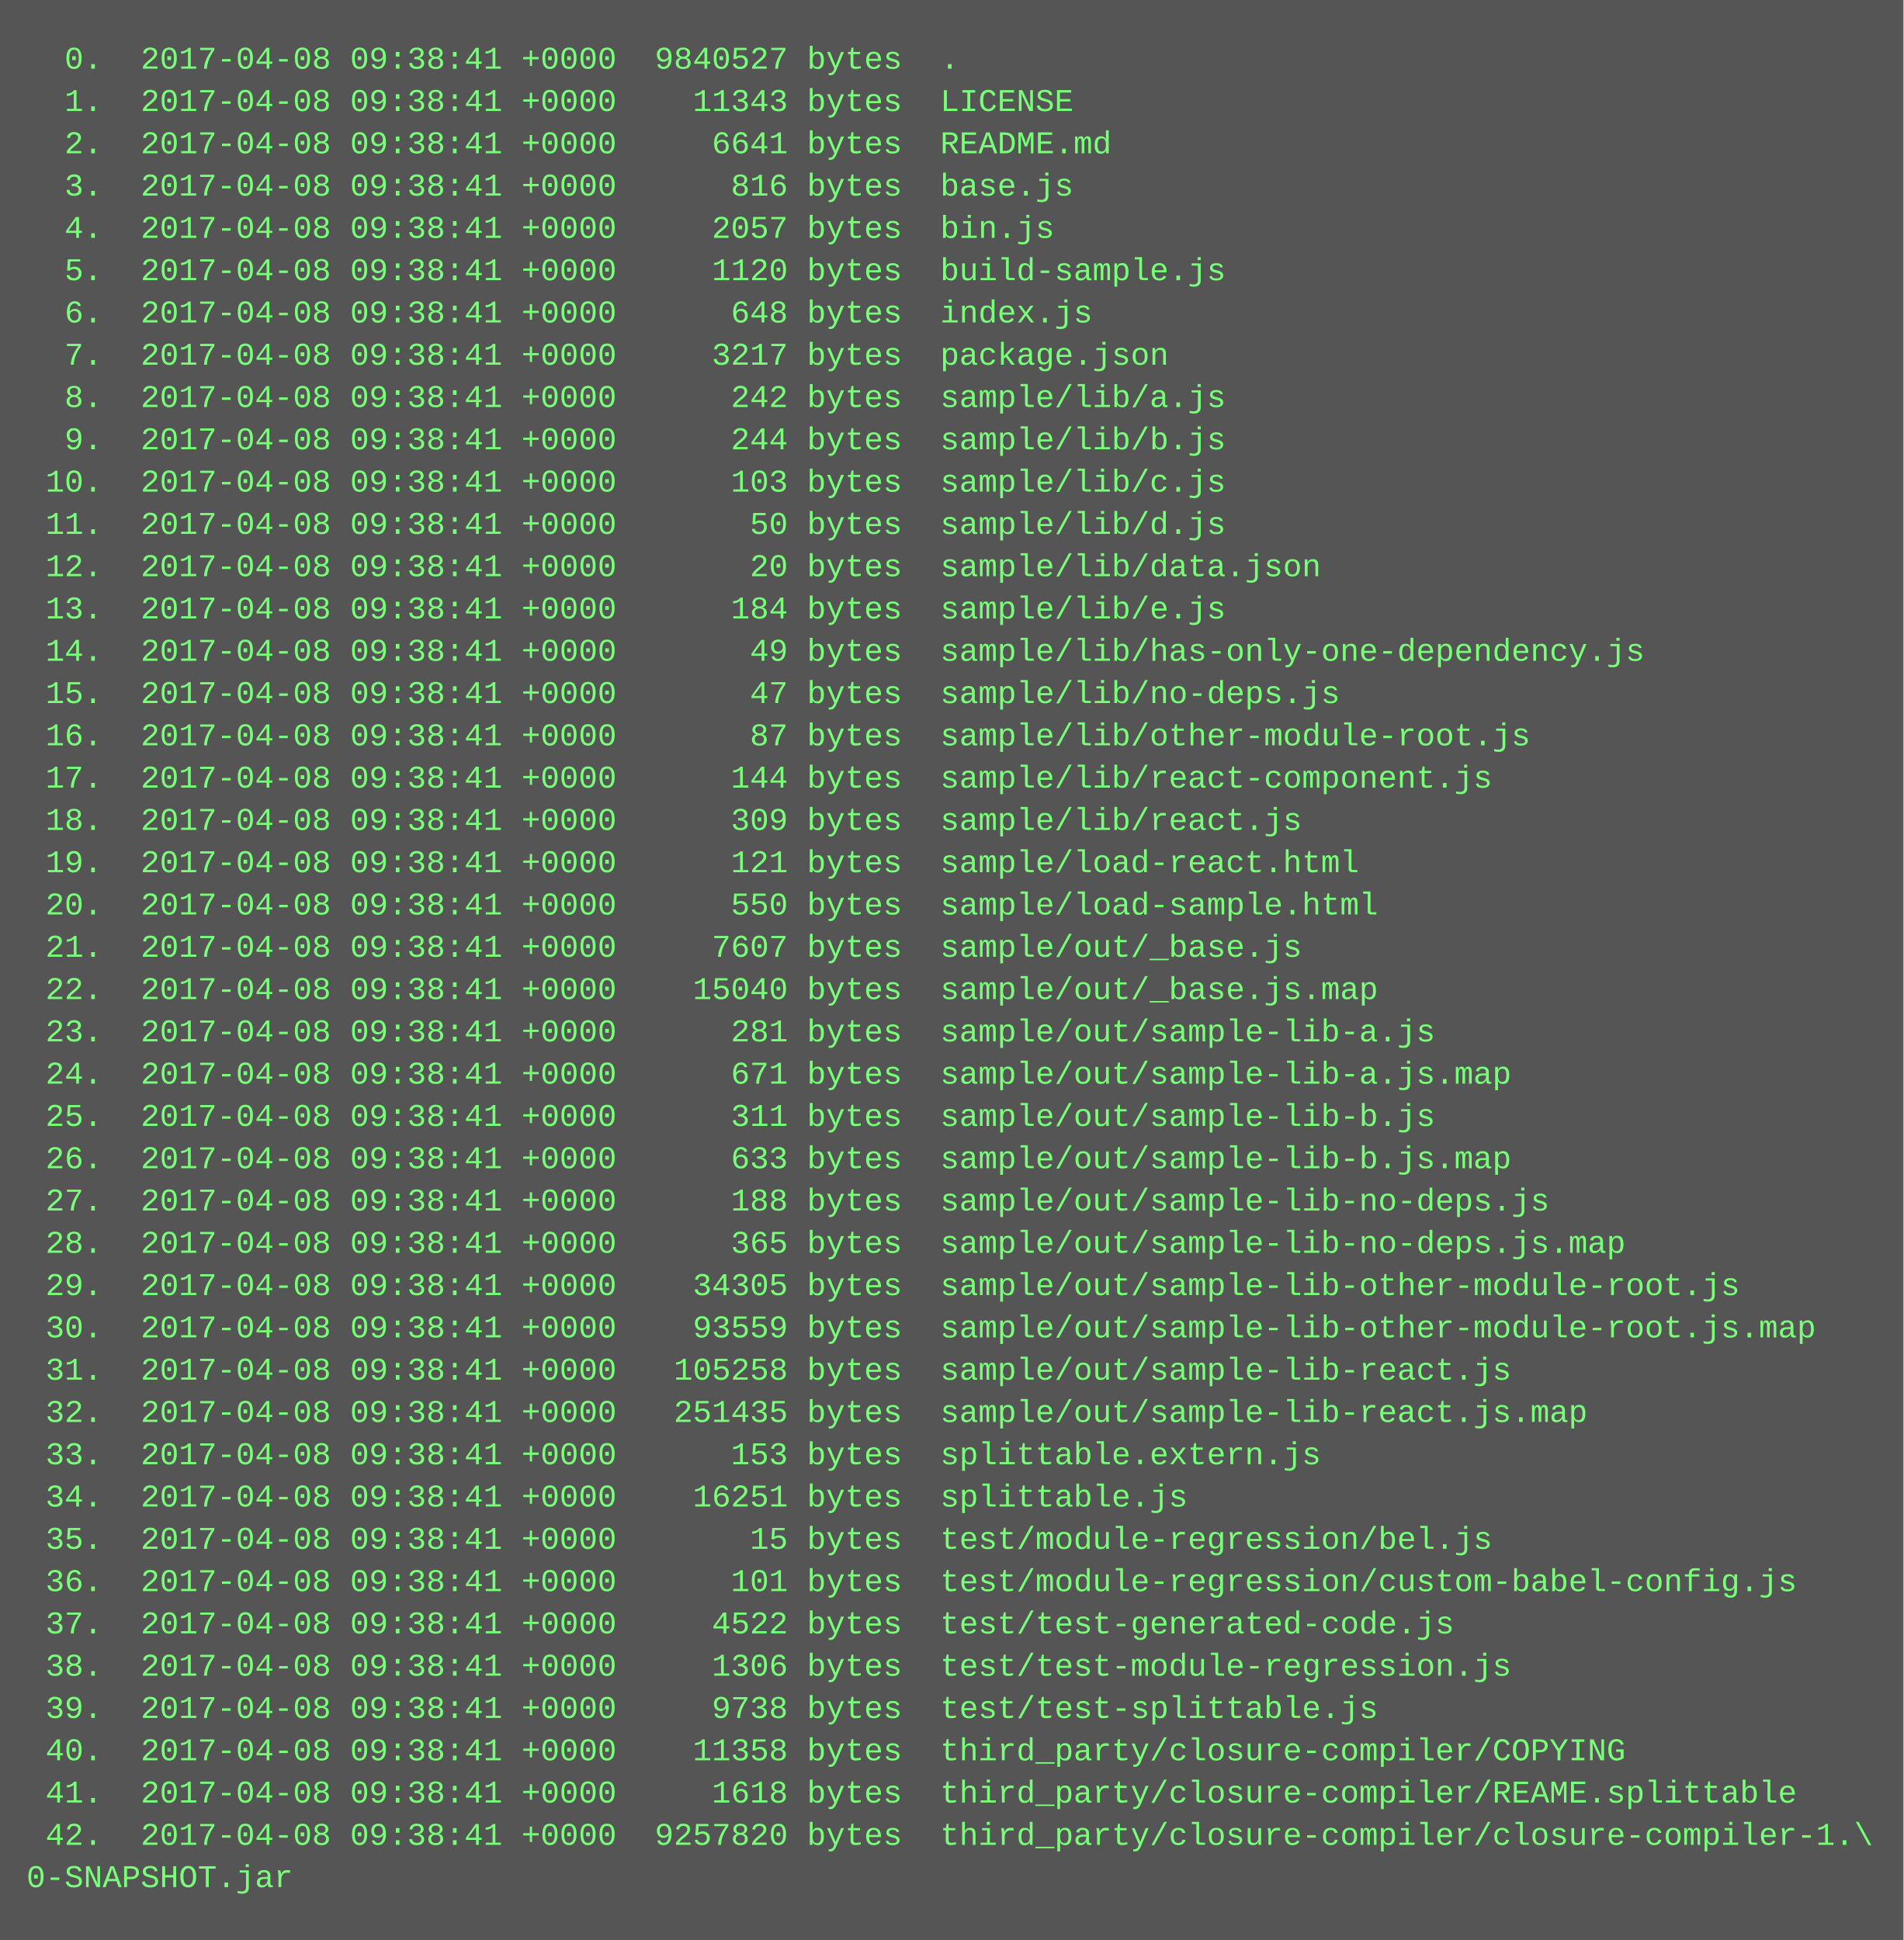
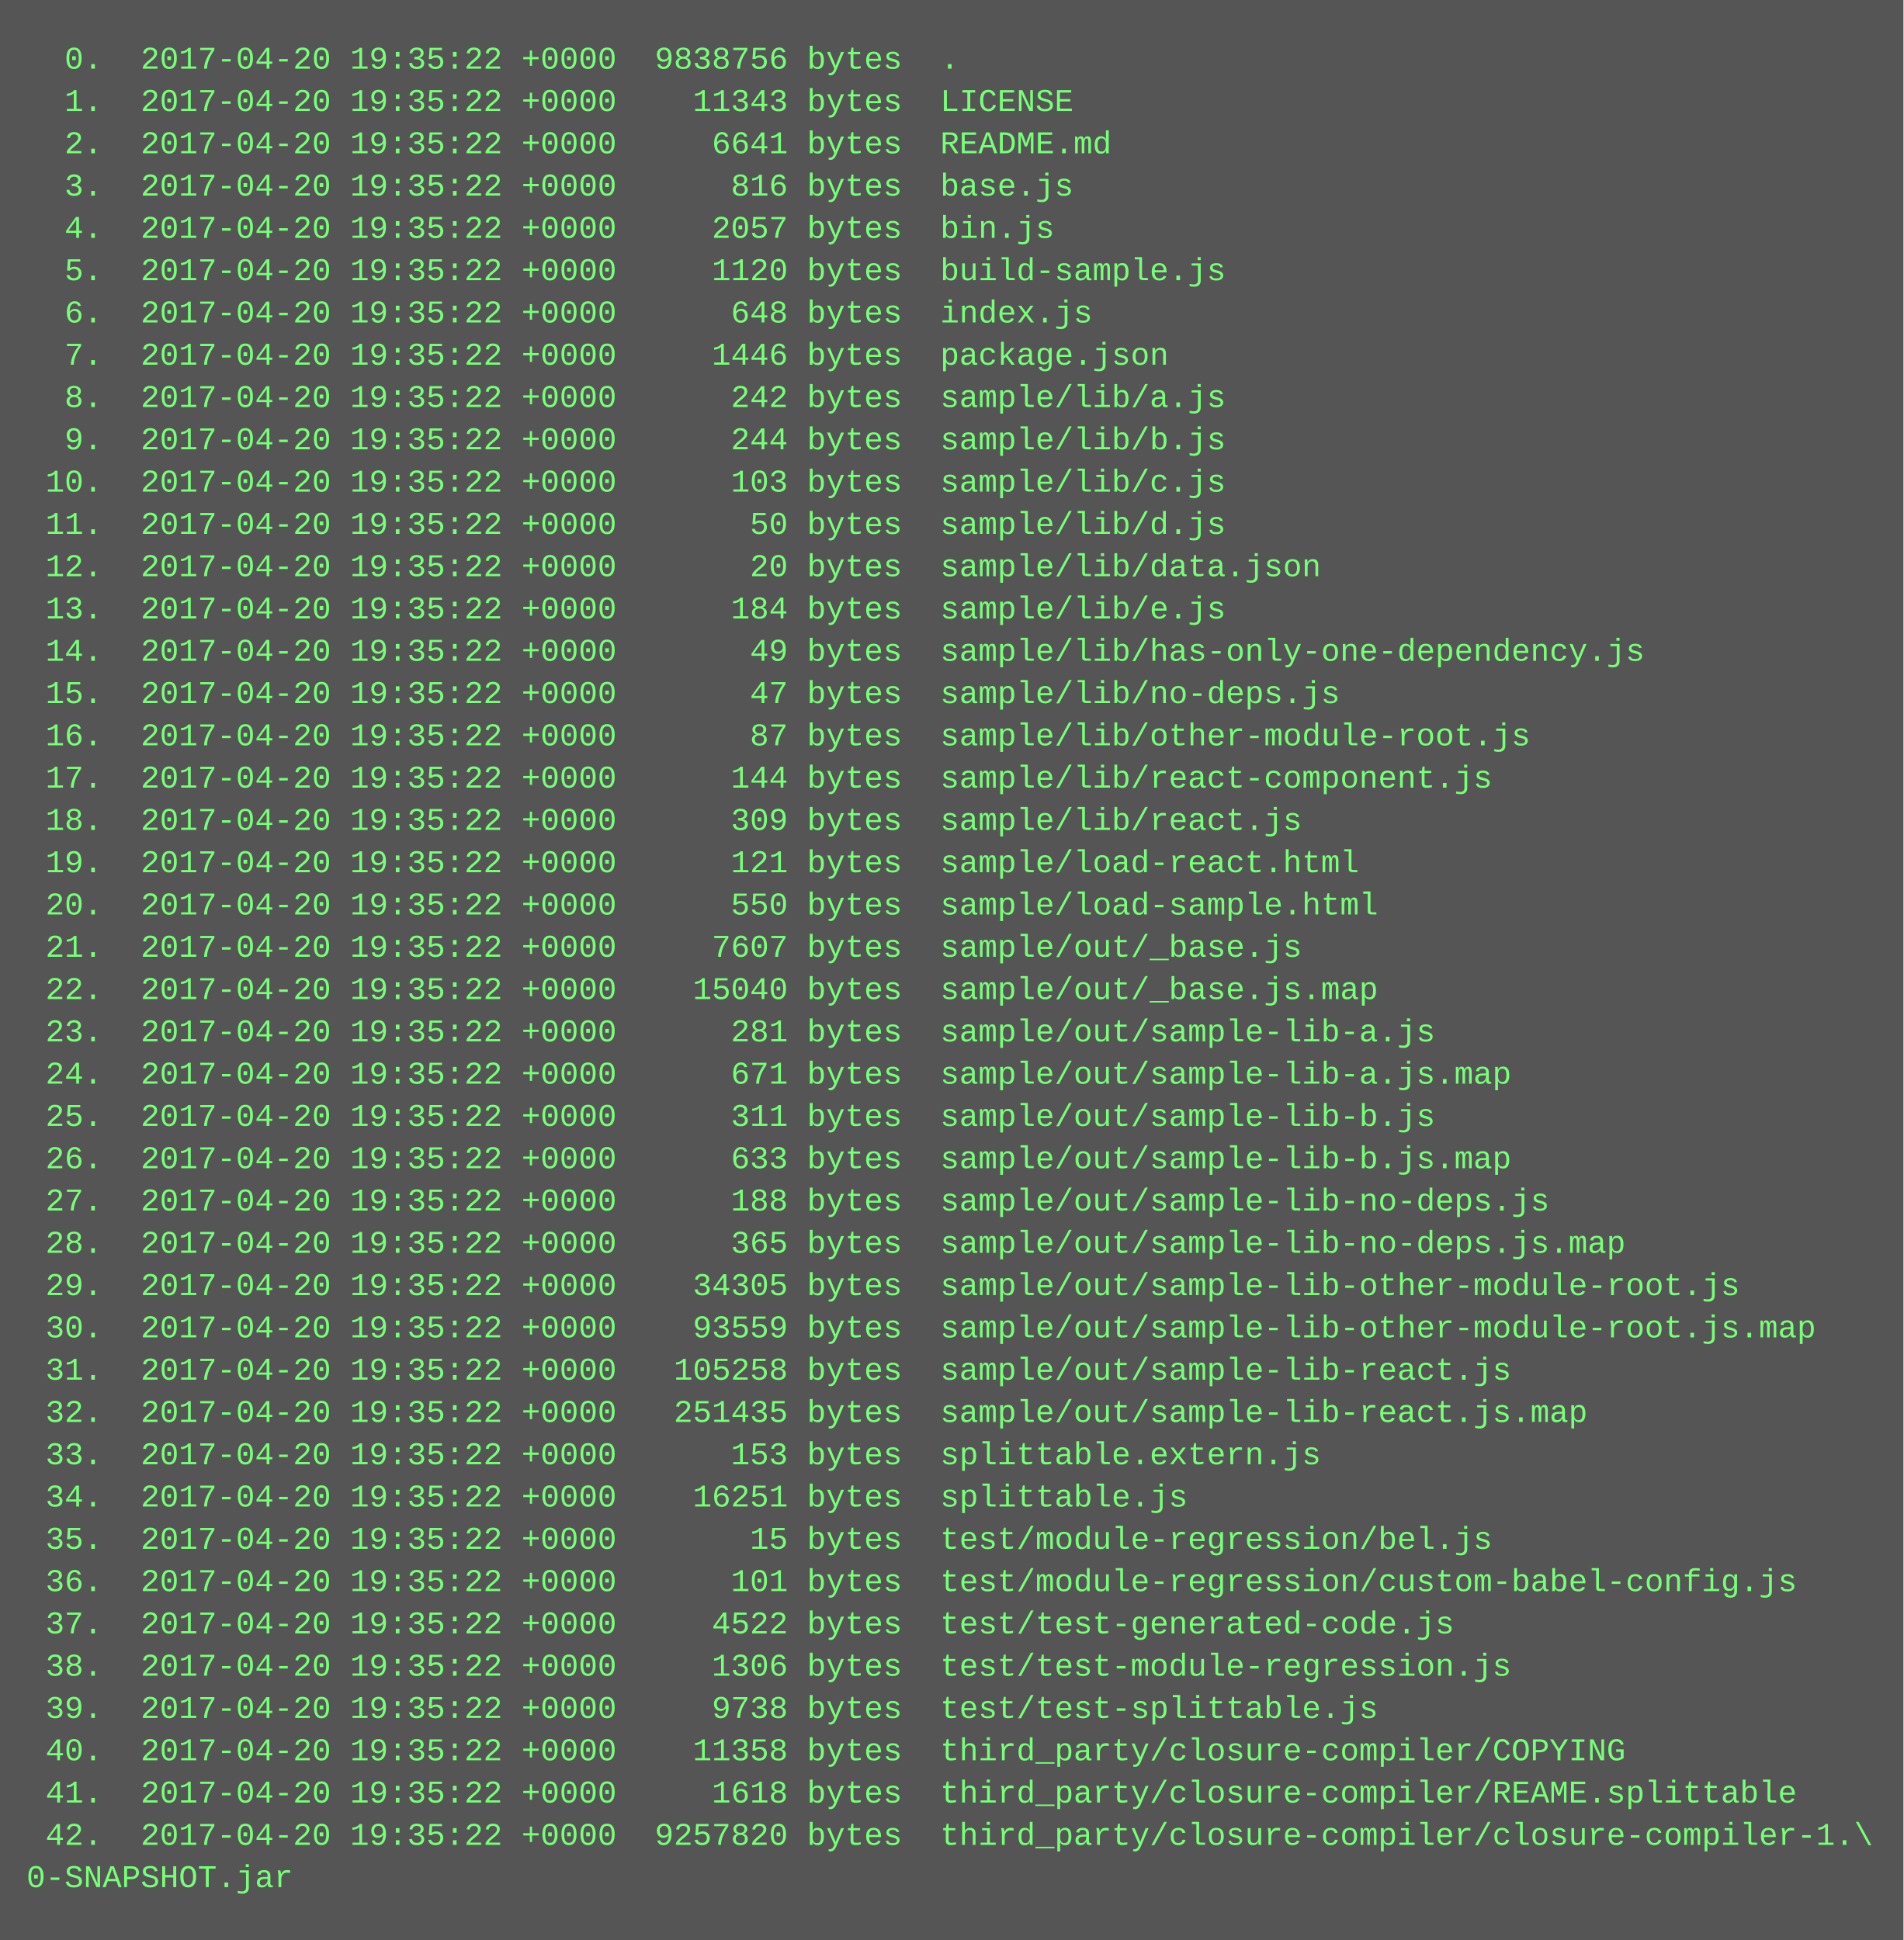
<svg xmlns="http://www.w3.org/2000/svg" height="734" width="720">
  <rect height="734" fill="#555" width="720" />
  <text fill="#7f7" font-family="Courier New" font-size="12" xml:space="preserve">
-     <tspan x="10" y="26">  0.  2017-04-08 09:38:41 +0000  9840527 bytes  .</tspan>
-     <tspan x="10" y="42">  1.  2017-04-08 09:38:41 +0000    11343 bytes  LICENSE</tspan>
-     <tspan x="10" y="58">  2.  2017-04-08 09:38:41 +0000     6641 bytes  README.md</tspan>
-     <tspan x="10" y="74">  3.  2017-04-08 09:38:41 +0000      816 bytes  base.js</tspan>
-     <tspan x="10" y="90">  4.  2017-04-08 09:38:41 +0000     2057 bytes  bin.js</tspan>
-     <tspan x="10" y="106">  5.  2017-04-08 09:38:41 +0000     1120 bytes  build-sample.js</tspan>
-     <tspan x="10" y="122">  6.  2017-04-08 09:38:41 +0000      648 bytes  index.js</tspan>
-     <tspan x="10" y="138">  7.  2017-04-08 09:38:41 +0000     3217 bytes  package.json</tspan>
-     <tspan x="10" y="154">  8.  2017-04-08 09:38:41 +0000      242 bytes  sample/lib/a.js</tspan>
-     <tspan x="10" y="170">  9.  2017-04-08 09:38:41 +0000      244 bytes  sample/lib/b.js</tspan>
-     <tspan x="10" y="186"> 10.  2017-04-08 09:38:41 +0000      103 bytes  sample/lib/c.js</tspan>
-     <tspan x="10" y="202"> 11.  2017-04-08 09:38:41 +0000       50 bytes  sample/lib/d.js</tspan>
-     <tspan x="10" y="218"> 12.  2017-04-08 09:38:41 +0000       20 bytes  sample/lib/data.json</tspan>
-     <tspan x="10" y="234"> 13.  2017-04-08 09:38:41 +0000      184 bytes  sample/lib/e.js</tspan>
-     <tspan x="10" y="250"> 14.  2017-04-08 09:38:41 +0000       49 bytes  sample/lib/has-only-one-dependency.js</tspan>
-     <tspan x="10" y="266"> 15.  2017-04-08 09:38:41 +0000       47 bytes  sample/lib/no-deps.js</tspan>
-     <tspan x="10" y="282"> 16.  2017-04-08 09:38:41 +0000       87 bytes  sample/lib/other-module-root.js</tspan>
-     <tspan x="10" y="298"> 17.  2017-04-08 09:38:41 +0000      144 bytes  sample/lib/react-component.js</tspan>
-     <tspan x="10" y="314"> 18.  2017-04-08 09:38:41 +0000      309 bytes  sample/lib/react.js</tspan>
-     <tspan x="10" y="330"> 19.  2017-04-08 09:38:41 +0000      121 bytes  sample/load-react.html</tspan>
-     <tspan x="10" y="346"> 20.  2017-04-08 09:38:41 +0000      550 bytes  sample/load-sample.html</tspan>
-     <tspan x="10" y="362"> 21.  2017-04-08 09:38:41 +0000     7607 bytes  sample/out/_base.js</tspan>
-     <tspan x="10" y="378"> 22.  2017-04-08 09:38:41 +0000    15040 bytes  sample/out/_base.js.map</tspan>
-     <tspan x="10" y="394"> 23.  2017-04-08 09:38:41 +0000      281 bytes  sample/out/sample-lib-a.js</tspan>
-     <tspan x="10" y="410"> 24.  2017-04-08 09:38:41 +0000      671 bytes  sample/out/sample-lib-a.js.map</tspan>
-     <tspan x="10" y="426"> 25.  2017-04-08 09:38:41 +0000      311 bytes  sample/out/sample-lib-b.js</tspan>
-     <tspan x="10" y="442"> 26.  2017-04-08 09:38:41 +0000      633 bytes  sample/out/sample-lib-b.js.map</tspan>
-     <tspan x="10" y="458"> 27.  2017-04-08 09:38:41 +0000      188 bytes  sample/out/sample-lib-no-deps.js</tspan>
-     <tspan x="10" y="474"> 28.  2017-04-08 09:38:41 +0000      365 bytes  sample/out/sample-lib-no-deps.js.map</tspan>
-     <tspan x="10" y="490"> 29.  2017-04-08 09:38:41 +0000    34305 bytes  sample/out/sample-lib-other-module-root.js</tspan>
-     <tspan x="10" y="506"> 30.  2017-04-08 09:38:41 +0000    93559 bytes  sample/out/sample-lib-other-module-root.js.map</tspan>
-     <tspan x="10" y="522"> 31.  2017-04-08 09:38:41 +0000   105258 bytes  sample/out/sample-lib-react.js</tspan>
-     <tspan x="10" y="538"> 32.  2017-04-08 09:38:41 +0000   251435 bytes  sample/out/sample-lib-react.js.map</tspan>
-     <tspan x="10" y="554"> 33.  2017-04-08 09:38:41 +0000      153 bytes  splittable.extern.js</tspan>
-     <tspan x="10" y="570"> 34.  2017-04-08 09:38:41 +0000    16251 bytes  splittable.js</tspan>
-     <tspan x="10" y="586"> 35.  2017-04-08 09:38:41 +0000       15 bytes  test/module-regression/bel.js</tspan>
-     <tspan x="10" y="602"> 36.  2017-04-08 09:38:41 +0000      101 bytes  test/module-regression/custom-babel-config.js</tspan>
-     <tspan x="10" y="618"> 37.  2017-04-08 09:38:41 +0000     4522 bytes  test/test-generated-code.js</tspan>
-     <tspan x="10" y="634"> 38.  2017-04-08 09:38:41 +0000     1306 bytes  test/test-module-regression.js</tspan>
-     <tspan x="10" y="650"> 39.  2017-04-08 09:38:41 +0000     9738 bytes  test/test-splittable.js</tspan>
-     <tspan x="10" y="666"> 40.  2017-04-08 09:38:41 +0000    11358 bytes  third_party/closure-compiler/COPYING</tspan>
-     <tspan x="10" y="682"> 41.  2017-04-08 09:38:41 +0000     1618 bytes  third_party/closure-compiler/REAME.splittable</tspan>
-     <tspan x="10" y="698"> 42.  2017-04-08 09:38:41 +0000  9257820 bytes  third_party/closure-compiler/closure-compiler-1.\</tspan>
+     <tspan x="10" y="26">  0.  2017-04-20 19:35:22 +0000  9838756 bytes  .</tspan>
+     <tspan x="10" y="42">  1.  2017-04-20 19:35:22 +0000    11343 bytes  LICENSE</tspan>
+     <tspan x="10" y="58">  2.  2017-04-20 19:35:22 +0000     6641 bytes  README.md</tspan>
+     <tspan x="10" y="74">  3.  2017-04-20 19:35:22 +0000      816 bytes  base.js</tspan>
+     <tspan x="10" y="90">  4.  2017-04-20 19:35:22 +0000     2057 bytes  bin.js</tspan>
+     <tspan x="10" y="106">  5.  2017-04-20 19:35:22 +0000     1120 bytes  build-sample.js</tspan>
+     <tspan x="10" y="122">  6.  2017-04-20 19:35:22 +0000      648 bytes  index.js</tspan>
+     <tspan x="10" y="138">  7.  2017-04-20 19:35:22 +0000     1446 bytes  package.json</tspan>
+     <tspan x="10" y="154">  8.  2017-04-20 19:35:22 +0000      242 bytes  sample/lib/a.js</tspan>
+     <tspan x="10" y="170">  9.  2017-04-20 19:35:22 +0000      244 bytes  sample/lib/b.js</tspan>
+     <tspan x="10" y="186"> 10.  2017-04-20 19:35:22 +0000      103 bytes  sample/lib/c.js</tspan>
+     <tspan x="10" y="202"> 11.  2017-04-20 19:35:22 +0000       50 bytes  sample/lib/d.js</tspan>
+     <tspan x="10" y="218"> 12.  2017-04-20 19:35:22 +0000       20 bytes  sample/lib/data.json</tspan>
+     <tspan x="10" y="234"> 13.  2017-04-20 19:35:22 +0000      184 bytes  sample/lib/e.js</tspan>
+     <tspan x="10" y="250"> 14.  2017-04-20 19:35:22 +0000       49 bytes  sample/lib/has-only-one-dependency.js</tspan>
+     <tspan x="10" y="266"> 15.  2017-04-20 19:35:22 +0000       47 bytes  sample/lib/no-deps.js</tspan>
+     <tspan x="10" y="282"> 16.  2017-04-20 19:35:22 +0000       87 bytes  sample/lib/other-module-root.js</tspan>
+     <tspan x="10" y="298"> 17.  2017-04-20 19:35:22 +0000      144 bytes  sample/lib/react-component.js</tspan>
+     <tspan x="10" y="314"> 18.  2017-04-20 19:35:22 +0000      309 bytes  sample/lib/react.js</tspan>
+     <tspan x="10" y="330"> 19.  2017-04-20 19:35:22 +0000      121 bytes  sample/load-react.html</tspan>
+     <tspan x="10" y="346"> 20.  2017-04-20 19:35:22 +0000      550 bytes  sample/load-sample.html</tspan>
+     <tspan x="10" y="362"> 21.  2017-04-20 19:35:22 +0000     7607 bytes  sample/out/_base.js</tspan>
+     <tspan x="10" y="378"> 22.  2017-04-20 19:35:22 +0000    15040 bytes  sample/out/_base.js.map</tspan>
+     <tspan x="10" y="394"> 23.  2017-04-20 19:35:22 +0000      281 bytes  sample/out/sample-lib-a.js</tspan>
+     <tspan x="10" y="410"> 24.  2017-04-20 19:35:22 +0000      671 bytes  sample/out/sample-lib-a.js.map</tspan>
+     <tspan x="10" y="426"> 25.  2017-04-20 19:35:22 +0000      311 bytes  sample/out/sample-lib-b.js</tspan>
+     <tspan x="10" y="442"> 26.  2017-04-20 19:35:22 +0000      633 bytes  sample/out/sample-lib-b.js.map</tspan>
+     <tspan x="10" y="458"> 27.  2017-04-20 19:35:22 +0000      188 bytes  sample/out/sample-lib-no-deps.js</tspan>
+     <tspan x="10" y="474"> 28.  2017-04-20 19:35:22 +0000      365 bytes  sample/out/sample-lib-no-deps.js.map</tspan>
+     <tspan x="10" y="490"> 29.  2017-04-20 19:35:22 +0000    34305 bytes  sample/out/sample-lib-other-module-root.js</tspan>
+     <tspan x="10" y="506"> 30.  2017-04-20 19:35:22 +0000    93559 bytes  sample/out/sample-lib-other-module-root.js.map</tspan>
+     <tspan x="10" y="522"> 31.  2017-04-20 19:35:22 +0000   105258 bytes  sample/out/sample-lib-react.js</tspan>
+     <tspan x="10" y="538"> 32.  2017-04-20 19:35:22 +0000   251435 bytes  sample/out/sample-lib-react.js.map</tspan>
+     <tspan x="10" y="554"> 33.  2017-04-20 19:35:22 +0000      153 bytes  splittable.extern.js</tspan>
+     <tspan x="10" y="570"> 34.  2017-04-20 19:35:22 +0000    16251 bytes  splittable.js</tspan>
+     <tspan x="10" y="586"> 35.  2017-04-20 19:35:22 +0000       15 bytes  test/module-regression/bel.js</tspan>
+     <tspan x="10" y="602"> 36.  2017-04-20 19:35:22 +0000      101 bytes  test/module-regression/custom-babel-config.js</tspan>
+     <tspan x="10" y="618"> 37.  2017-04-20 19:35:22 +0000     4522 bytes  test/test-generated-code.js</tspan>
+     <tspan x="10" y="634"> 38.  2017-04-20 19:35:22 +0000     1306 bytes  test/test-module-regression.js</tspan>
+     <tspan x="10" y="650"> 39.  2017-04-20 19:35:22 +0000     9738 bytes  test/test-splittable.js</tspan>
+     <tspan x="10" y="666"> 40.  2017-04-20 19:35:22 +0000    11358 bytes  third_party/closure-compiler/COPYING</tspan>
+     <tspan x="10" y="682"> 41.  2017-04-20 19:35:22 +0000     1618 bytes  third_party/closure-compiler/REAME.splittable</tspan>
+     <tspan x="10" y="698"> 42.  2017-04-20 19:35:22 +0000  9257820 bytes  third_party/closure-compiler/closure-compiler-1.\</tspan>
    <tspan x="10" y="714">0-SNAPSHOT.jar</tspan>
  </text>
</svg>
